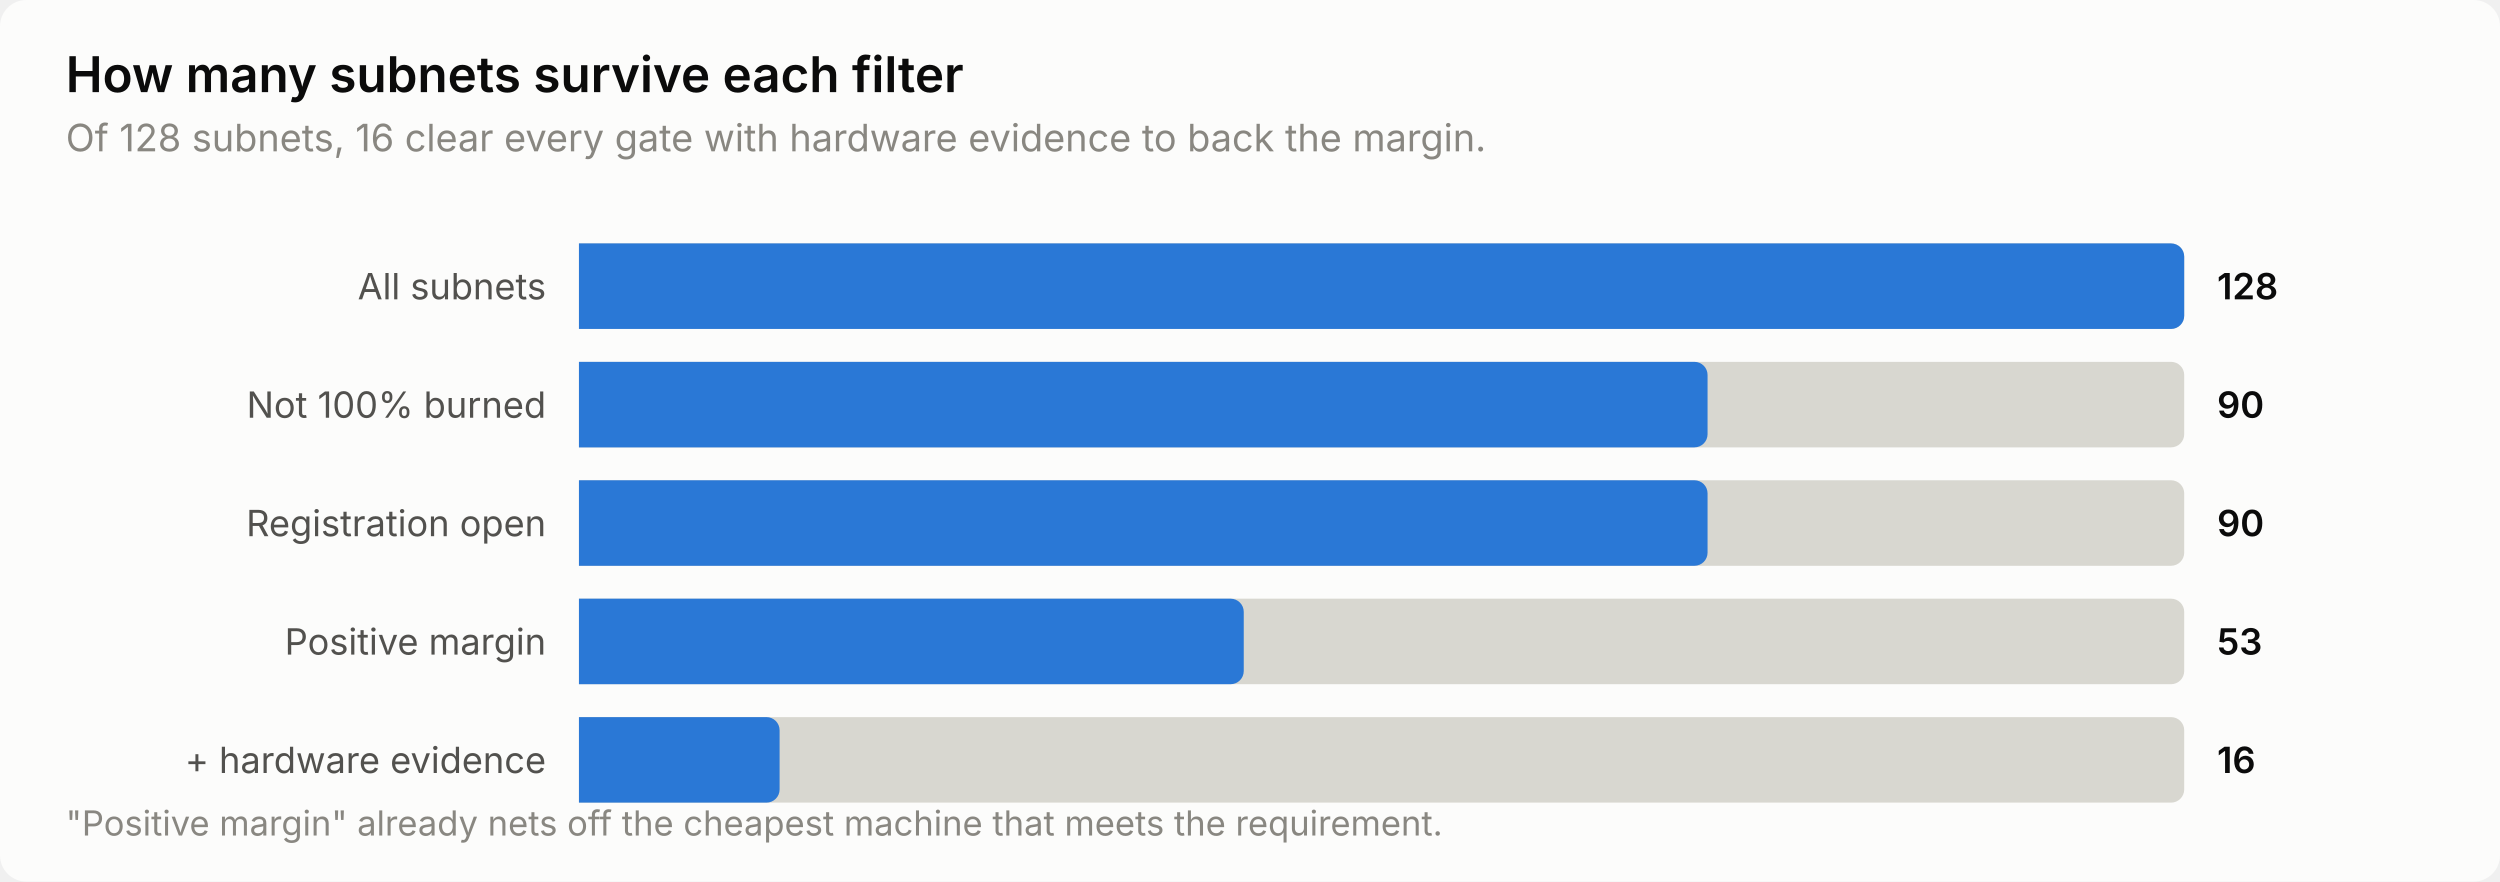
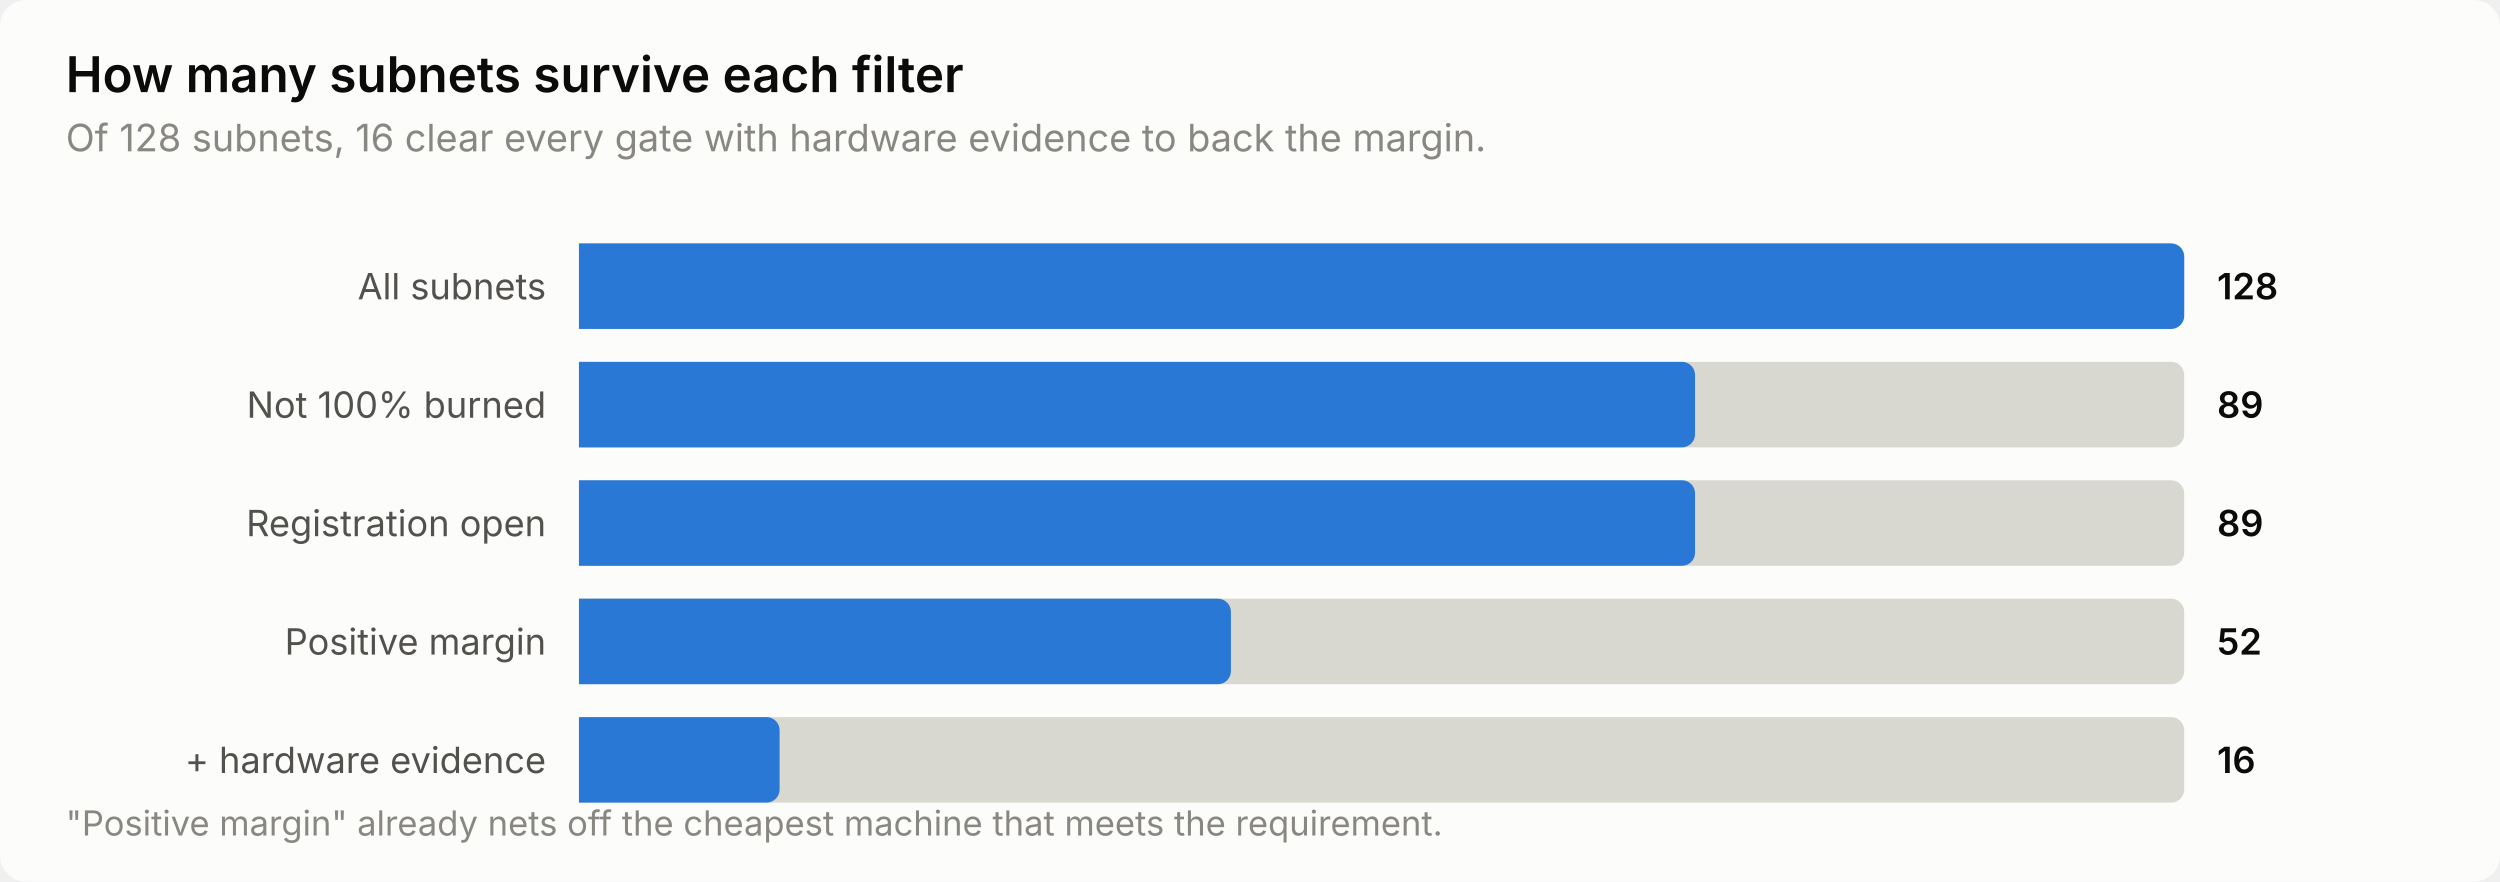
<svg xmlns="http://www.w3.org/2000/svg" width="760" height="268" viewBox="0 0 760 268" role="img" aria-label="How many subnets survive each filter">
  <style>
    text { font-family: system-ui, -apple-system, 'Segoe UI', sans-serif; }
    .t-title { font-size: 15px; font-weight: 600; }
    .t-sub { font-size: 11.5px; }
    .t-lab { font-size: 11px; }
    .t-val { font-size: 11px; font-weight: 600; font-variant-numeric: tabular-nums; }
    .t-tick { font-size: 10.5px; font-variant-numeric: tabular-nums; }

    .surface { fill: #fcfcfb; }
    .ink { fill: #0b0b0b; }
    .ink2 { fill: #52514e; }
    .muted { fill: #898781; }
    .grid { stroke: #e1e0d9; }
    .axis { stroke: #c3c2b7; }
    .accent { fill: #2a78d6; }
    .critical { fill: #d03b3b; }
    .deemph { fill: #d8d7d0; }

    @media (prefers-color-scheme: dark) {
      .surface { fill: #1a1a19; }
      .ink { fill: #ffffff; }
      .ink2 { fill: #c3c2b7; }
      .muted { fill: #898781; }
      .grid { stroke: #2c2c2a; }
      .axis { stroke: #383835; }
      .accent { fill: #3987e5; }
      .deemph { fill: #3a3a37; }
    }
</style>
  <rect class="surface" width="760" height="268" rx="8" />
  <text class="ink t-title" x="20" y="28">How many subnets survive each filter</text>
  <text class="muted t-sub" x="20" y="46">Of 128 subnets, 16 clear every gate with hardware evidence to back the margin.</text>
  <text class="ink2 t-lab" x="166" y="91" text-anchor="end">All subnets</text>
  <path class="deemph" d="M176.0,74.0 H660.0 a4.0,4.0 0 0 1 4.0,4.0 V96.0 a4.0,4.0 0 0 1 -4.0,4.0 H176.0 Z" />
  <path class="accent" d="M176.0,74.0 H660.0 a4.0,4.0 0 0 1 4.0,4.0 V96.0 a4.0,4.0 0 0 1 -4.0,4.0 H176.0 Z" />
  <text class="ink t-val" x="674" y="91">128</text>
  <text class="ink2 t-lab" x="166" y="127" text-anchor="end">Not 100% burned</text>
  <path class="deemph" d="M176.0,110.0 H660.0 a4.0,4.0 0 0 1 4.0,4.0 V132.0 a4.0,4.0 0 0 1 -4.0,4.0 H176.0 Z" />
-   <path class="accent" d="M176.0,110.0 H515.1 a4.0,4.0 0 0 1 4.0,4.0 V132.0 a4.0,4.0 0 0 1 -4.0,4.0 H176.0 Z" />
-   <text class="ink t-val" x="674" y="127">90</text>
+   <path class="accent" d="M176.0,110.0 H511.3 a4.0,4.0 0 0 1 4.0,4.0 V132.0 a4.0,4.0 0 0 1 -4.0,4.0 H176.0 Z" />
+   <text class="ink t-val" x="674" y="127">89</text>
  <text class="ink2 t-lab" x="166" y="163" text-anchor="end">Registration open</text>
  <path class="deemph" d="M176.0,146.0 H660.0 a4.0,4.0 0 0 1 4.0,4.0 V168.0 a4.0,4.0 0 0 1 -4.0,4.0 H176.0 Z" />
-   <path class="accent" d="M176.0,146.0 H515.1 a4.0,4.0 0 0 1 4.0,4.0 V168.0 a4.0,4.0 0 0 1 -4.0,4.0 H176.0 Z" />
-   <text class="ink t-val" x="674" y="163">90</text>
+   <path class="accent" d="M176.0,146.0 H511.3 a4.0,4.0 0 0 1 4.0,4.0 V168.0 a4.0,4.0 0 0 1 -4.0,4.0 H176.0 Z" />
+   <text class="ink t-val" x="674" y="163">89</text>
  <text class="ink2 t-lab" x="166" y="199" text-anchor="end">Positive margin</text>
  <path class="deemph" d="M176.0,182.0 H660.0 a4.0,4.0 0 0 1 4.0,4.0 V204.0 a4.0,4.0 0 0 1 -4.0,4.0 H176.0 Z" />
-   <path class="accent" d="M176.0,182.0 H374.1 a4.0,4.0 0 0 1 4.0,4.0 V204.0 a4.0,4.0 0 0 1 -4.0,4.0 H176.0 Z" />
-   <text class="ink t-val" x="674" y="199">53</text>
+   <path class="accent" d="M176.0,182.0 H370.2 a4.0,4.0 0 0 1 4.0,4.0 V204.0 a4.0,4.0 0 0 1 -4.0,4.0 H176.0 Z" />
+   <text class="ink t-val" x="674" y="199">52</text>
  <text class="ink2 t-lab" x="166" y="235" text-anchor="end">+ hardware evidence</text>
  <path class="deemph" d="M176.0,218.0 H660.0 a4.0,4.0 0 0 1 4.0,4.0 V240.0 a4.0,4.0 0 0 1 -4.0,4.0 H176.0 Z" />
  <path class="accent" d="M176.0,218.0 H233.0 a4.0,4.0 0 0 1 4.0,4.0 V240.0 a4.0,4.0 0 0 1 -4.0,4.0 H176.0 Z" />
  <text class="ink t-val" x="674" y="235">16</text>
  <text class="muted t-tick" x="20" y="254">"Positive margin" already nets off the cheapest machine that meets the requirement.</text>
</svg>
